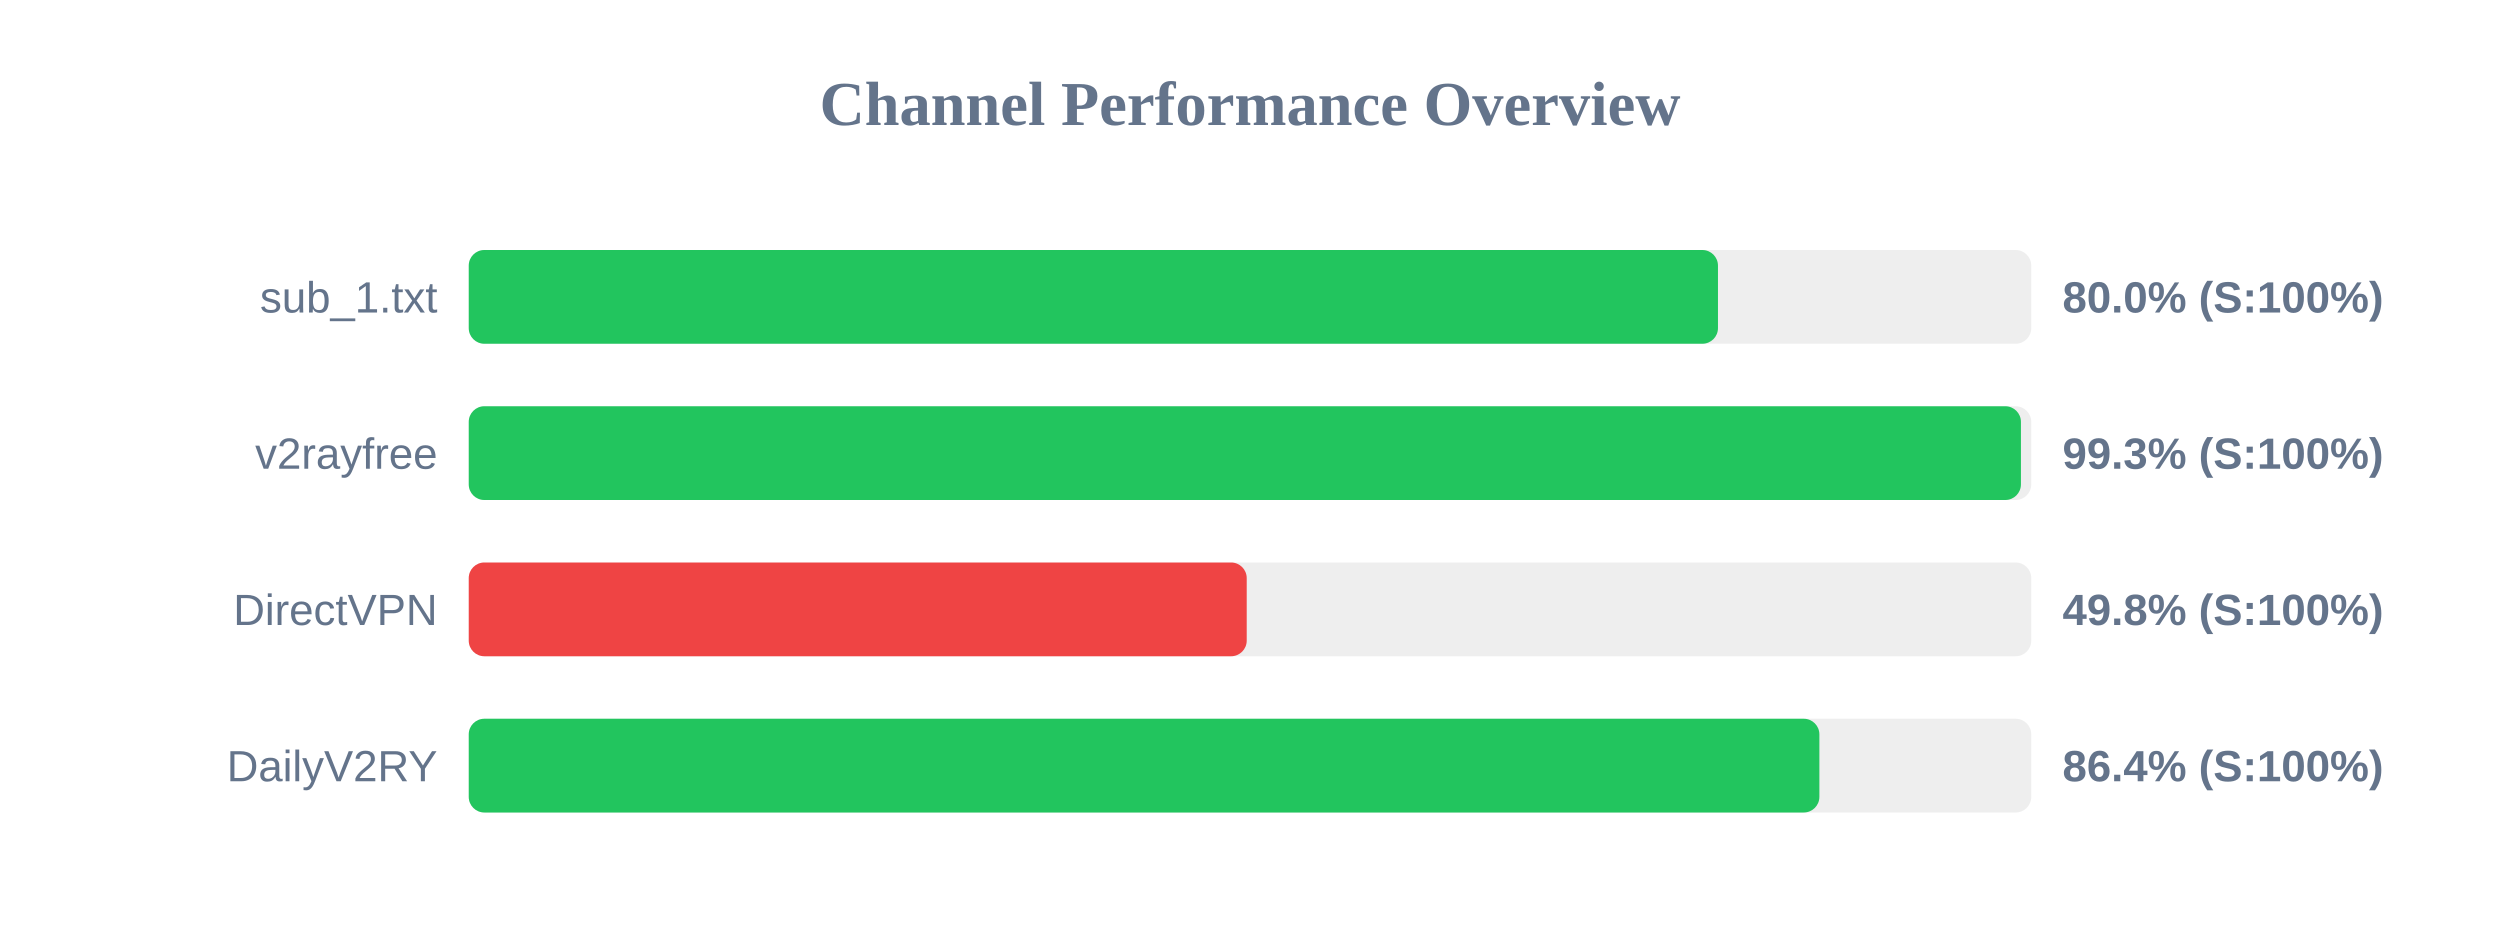
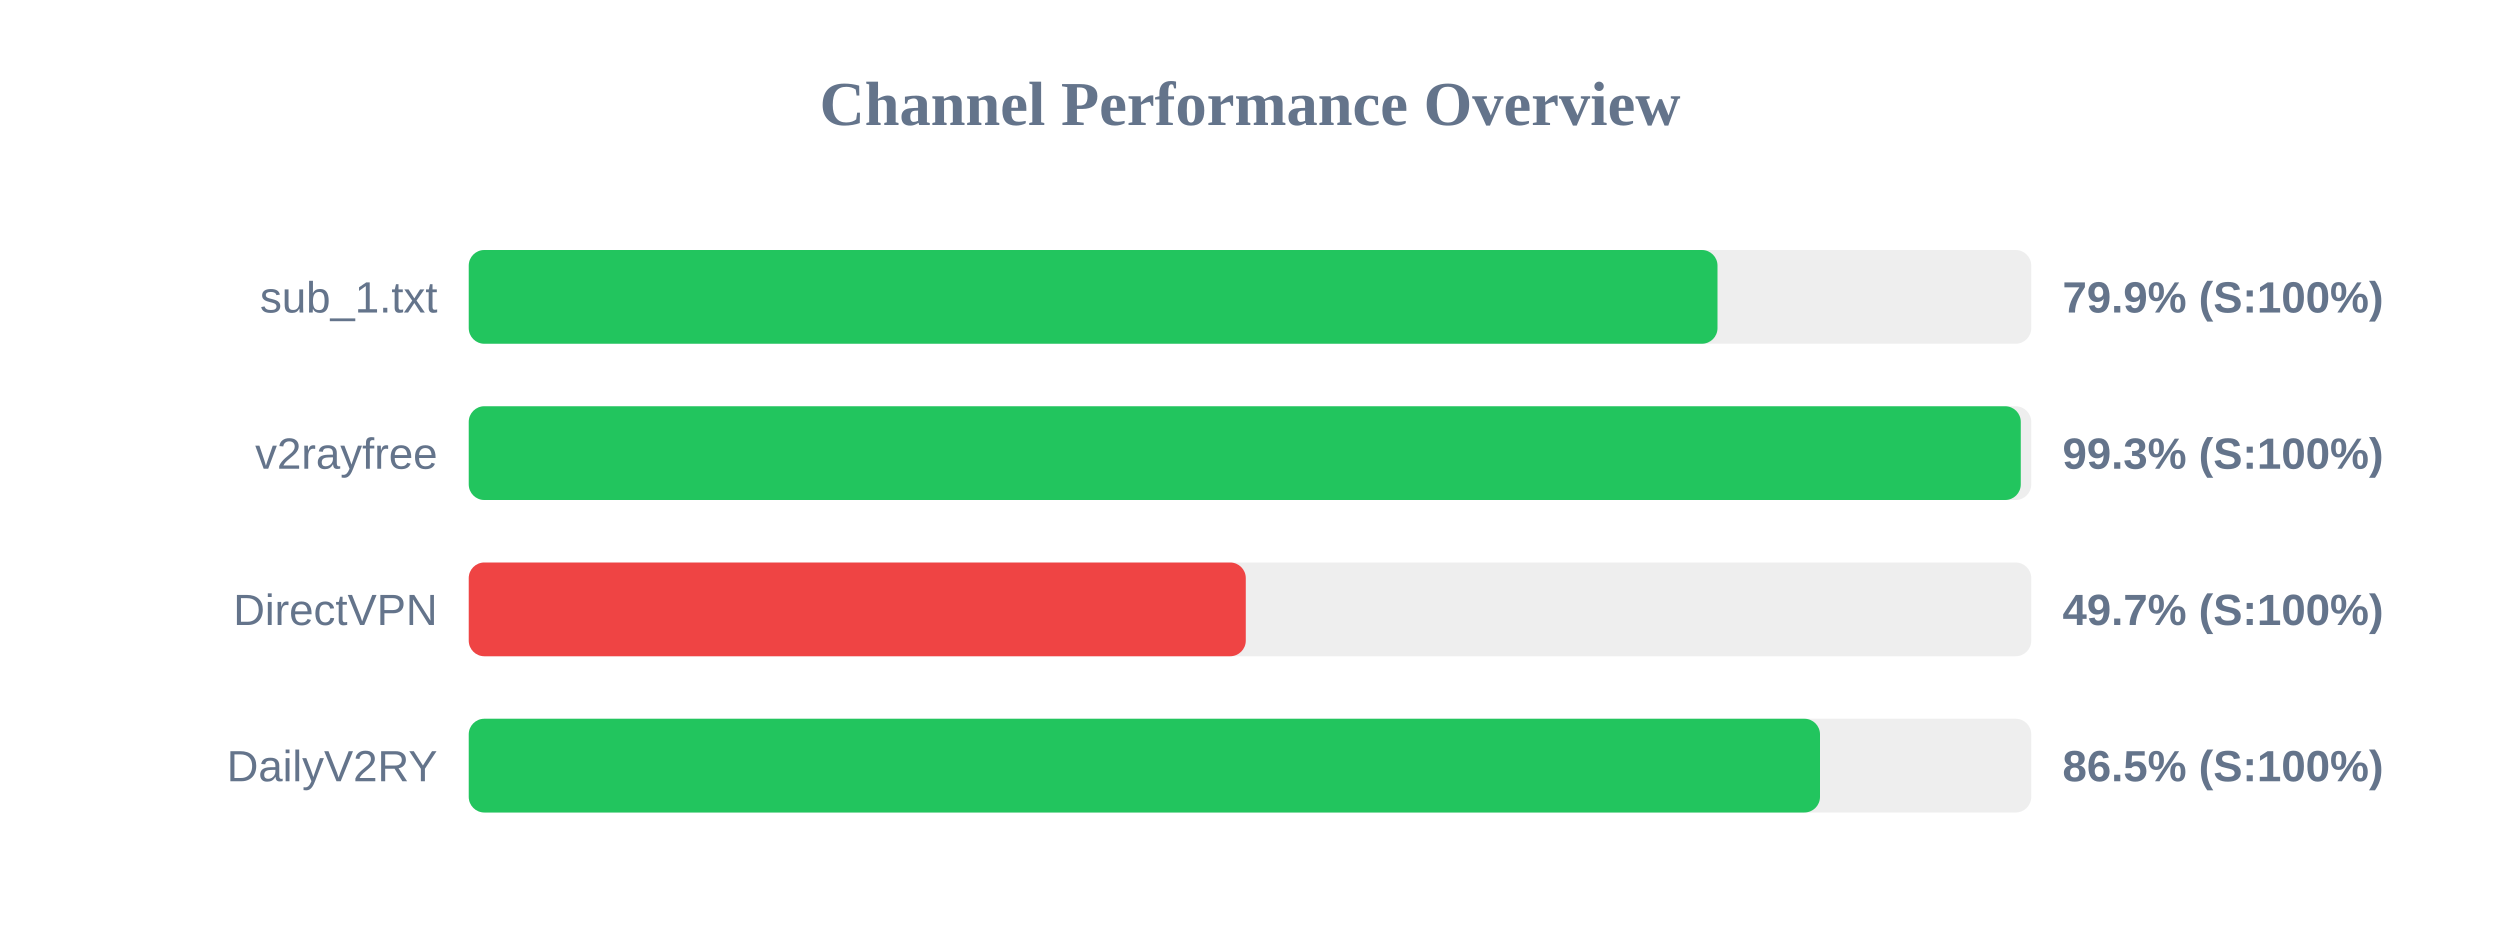
<svg xmlns="http://www.w3.org/2000/svg" width="800" height="300" version="1.1">
  <style>
        .row { font: 14px Arial; fill: #64748b; }
        .score { font: bold 14px Arial; fill: #64748b; }
    </style>
  <text x="400" y="40" text-anchor="middle" font-size="20px" font-weight="bold" fill="#64748b">Channel Performance Overview</text>
  <rect x="150" y="80" width="500" height="30" fill="#eee" rx="5" />
-   <rect x="150" y="80" width="399.75" height="30" fill="#22c55e" rx="5" />
+   <rect x="150" y="80" width="399.6" height="30" fill="#22c55e" rx="5" />
  <text x="140" y="100" text-anchor="end" class="row">sub_1.txt</text>
-   <text x="660" y="100" text-anchor="start" class="score">80.0% (S:100%)</text>
+   <text x="660" y="100" text-anchor="start" class="score">79.9% (S:100%)</text>
  <rect x="150" y="130" width="500" height="30" fill="#eee" rx="5" />
-   <rect x="150" y="130" width="496.7" height="30" fill="#22c55e" rx="5" />
+   <rect x="150" y="130" width="496.65" height="30" fill="#22c55e" rx="5" />
  <text x="140" y="150" text-anchor="end" class="row">v2rayfree</text>
  <text x="660" y="150" text-anchor="start" class="score">99.3% (S:100%)</text>
  <rect x="150" y="180" width="500" height="30" fill="#eee" rx="5" />
-   <rect x="150" y="180" width="248.95" height="30" fill="#ef4444" rx="5" />
+   <rect x="150" y="180" width="248.65" height="30" fill="#ef4444" rx="5" />
  <text x="140" y="200" text-anchor="end" class="row">DirectVPN</text>
-   <text x="660" y="200" text-anchor="start" class="score">49.8% (S:100%)</text>
+   <text x="660" y="200" text-anchor="start" class="score">49.7% (S:100%)</text>
  <rect x="150" y="230" width="500" height="30" fill="#eee" rx="5" />
-   <rect x="150" y="230" width="432.2" height="30" fill="#22c55e" rx="5" />
+   <rect x="150" y="230" width="432.4" height="30" fill="#22c55e" rx="5" />
  <text x="140" y="250" text-anchor="end" class="row">DailyV2RY</text>
-   <text x="660" y="250" text-anchor="start" class="score">86.4% (S:100%)</text>
+   <text x="660" y="250" text-anchor="start" class="score">86.5% (S:100%)</text>
</svg>
